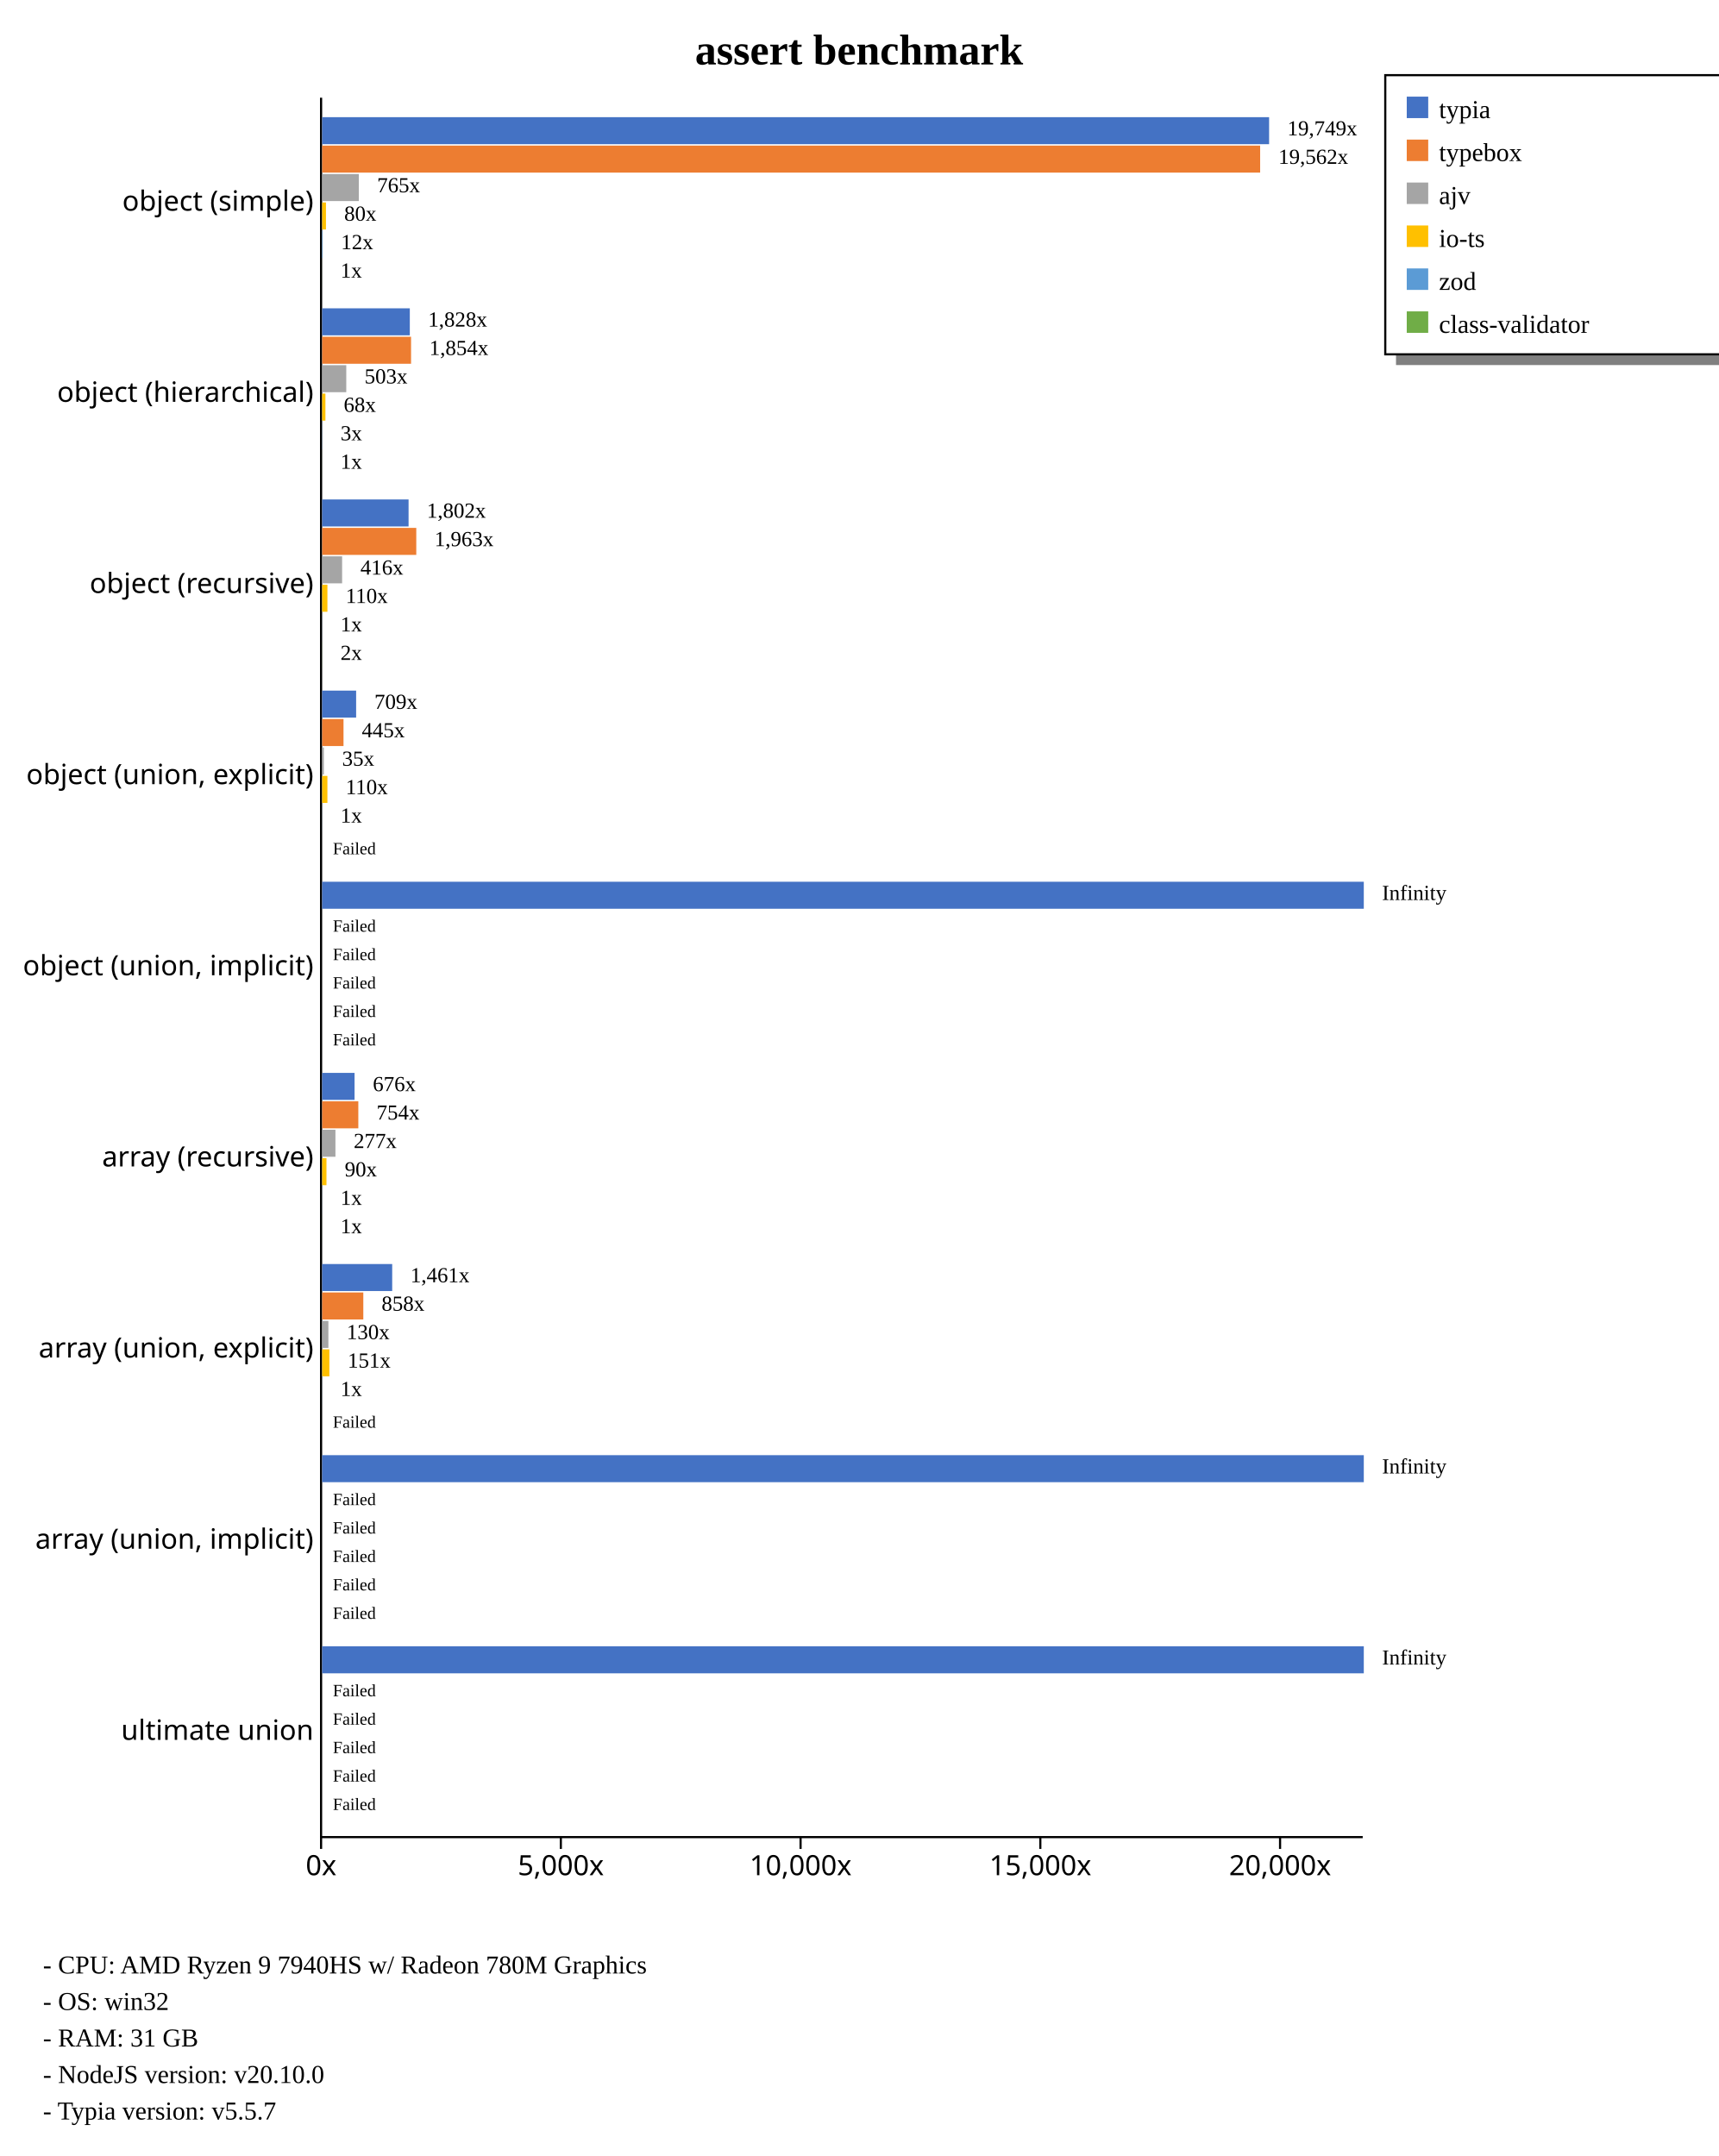
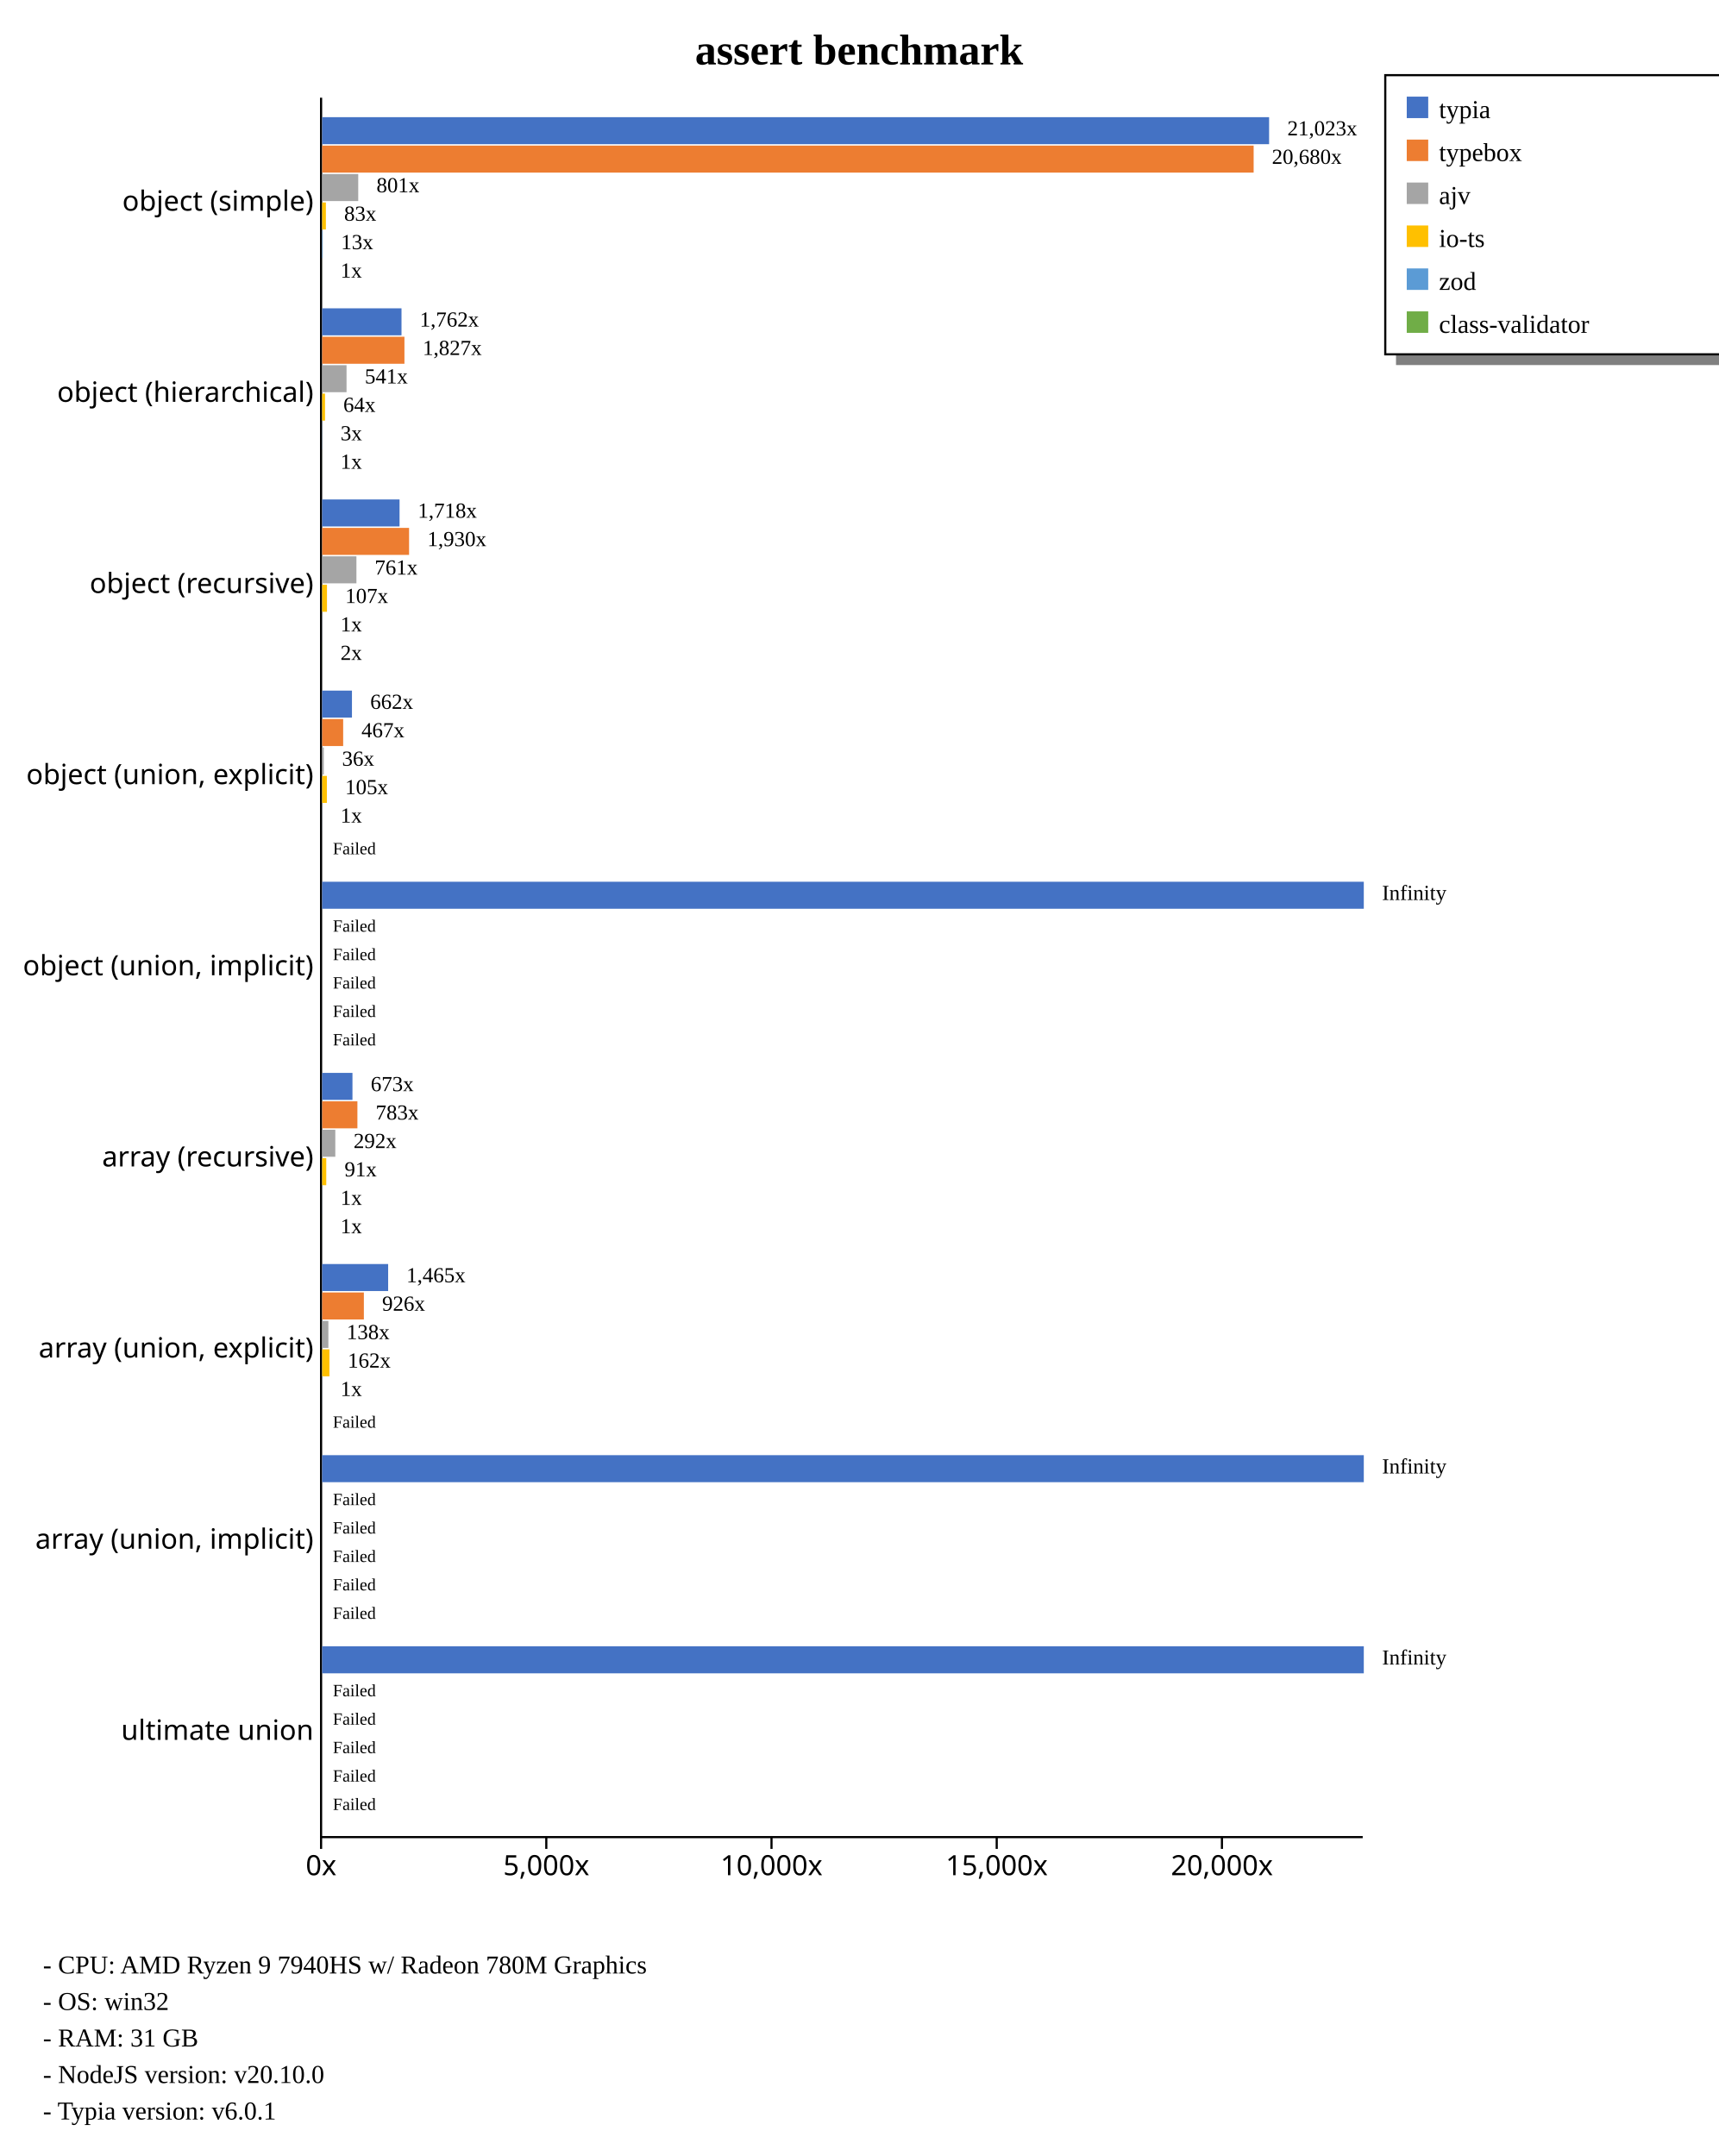
<svg xmlns="http://www.w3.org/2000/svg" width="800" height="1004" style="background-color: white;">
  <g class="y axis" transform="translate(149,45)" fill="none" font-size="10" font-family="sans-serif" text-anchor="end" style="font-size: 13px;">
    <path class="domain" stroke="currentColor" d="M0.5,0.5V810.5" />
    <g class="tick" opacity="1" transform="translate(0,48.95604)" style="font-size: 13px;">
      <line stroke="currentColor" x2="0" />
      <text fill="currentColor" x="-3" dy="0.32em">object (simple)    </text>
    </g>
    <g class="tick" opacity="1" transform="translate(0,137.967)" style="font-size: 13px;">
      <line stroke="currentColor" x2="0" />
      <text fill="currentColor" x="-3" dy="0.32em">object (hierarchical)    </text>
    </g>
    <g class="tick" opacity="1" transform="translate(0,226.978)" style="font-size: 13px;">
      <line stroke="currentColor" x2="0" />
      <text fill="currentColor" x="-3" dy="0.32em">object (recursive)    </text>
    </g>
    <g class="tick" opacity="1" transform="translate(0,315.989)" style="font-size: 13px;">
      <line stroke="currentColor" x2="0" />
      <text fill="currentColor" x="-3" dy="0.32em">object (union, explicit)    </text>
    </g>
    <g class="tick" opacity="1" transform="translate(0,405)" style="font-size: 13px;">
      <line stroke="currentColor" x2="0" />
      <text fill="currentColor" x="-3" dy="0.32em">object (union, implicit)    </text>
    </g>
    <g class="tick" opacity="1" transform="translate(0,494.011)" style="font-size: 13px;">
      <line stroke="currentColor" x2="0" />
      <text fill="currentColor" x="-3" dy="0.32em">array (recursive)    </text>
    </g>
    <g class="tick" opacity="1" transform="translate(0,583.022)" style="font-size: 13px;">
      <line stroke="currentColor" x2="0" />
      <text fill="currentColor" x="-3" dy="0.32em">array (union, explicit)    </text>
    </g>
    <g class="tick" opacity="1" transform="translate(0,672.033)" style="font-size: 13px;">
      <line stroke="currentColor" x2="0" />
      <text fill="currentColor" x="-3" dy="0.32em">array (union, implicit)    </text>
    </g>
    <g class="tick" opacity="1" transform="translate(0,761.044)" style="font-size: 13px;">
      <line stroke="currentColor" x2="0" />
      <text fill="currentColor" x="-3" dy="0.32em">ultimate union    </text>
    </g>
  </g>
  <g class="x axis" transform="translate(149,855)" fill="none" font-size="10" font-family="sans-serif" text-anchor="middle" style="font-size: 13px;">
    <path class="domain" stroke="currentColor" d="M0.5,0.5H485.5" />
    <g class="tick" opacity="1" transform="translate(0.5,0)" style="font-size: 13px;">
      <line stroke="currentColor" y2="6" />
      <text fill="currentColor" y="9" dy="0.71em">0x</text>
    </g>
-     <g class="tick" opacity="1" transform="translate(112.1293,0)" style="font-size: 13px;">
+     <g class="tick" opacity="1" transform="translate(105.3619,0)" style="font-size: 13px;">
      <line stroke="currentColor" y2="6" />
      <text fill="currentColor" y="9" dy="0.71em">5,000x</text>
    </g>
-     <g class="tick" opacity="1" transform="translate(223.7586,0)" style="font-size: 13px;">
+     <g class="tick" opacity="1" transform="translate(210.2238,0)" style="font-size: 13px;">
      <line stroke="currentColor" y2="6" />
      <text fill="currentColor" y="9" dy="0.71em">10,000x</text>
    </g>
-     <g class="tick" opacity="1" transform="translate(335.3879,0)" style="font-size: 13px;">
+     <g class="tick" opacity="1" transform="translate(315.0856,0)" style="font-size: 13px;">
      <line stroke="currentColor" y2="6" />
      <text fill="currentColor" y="9" dy="0.71em">15,000x</text>
    </g>
-     <g class="tick" opacity="1" transform="translate(447.0172,0)" style="font-size: 13px;">
+     <g class="tick" opacity="1" transform="translate(419.9475,0)" style="font-size: 13px;">
      <line stroke="currentColor" y2="6" />
      <text fill="currentColor" y="9" dy="0.71em">20,000x</text>
    </g>
  </g>
  <text transform="translate(400, 30)" style="text-anchor: middle; font-size: 20px; font-weight: bold;">assert benchmark</text>
  <rect x="650" y="165" width="230" height="5" fill="gray" />
  <rect x="645" y="35" width="230" height="130" fill="none" stroke="black" />
  <rect x="655" y="45" width="10" height="10" style="fill: #4472c4;" />
  <text x="670" y="55" style="font-size: 12px;">typia</text>
  <rect x="655" y="65" width="10" height="10" style="fill: #ed7d31;" />
  <text x="670" y="75" style="font-size: 12px;">typebox</text>
  <rect x="655" y="85" width="10" height="10" style="fill: #a5a5a5;" />
  <text x="670" y="95" style="font-size: 12px;">ajv</text>
  <rect x="655" y="105" width="10" height="10" style="fill: #ffc000;" />
  <text x="670" y="115" style="font-size: 12px;">io-ts</text>
  <rect x="655" y="125" width="10" height="10" style="fill: #5b9bd5;" />
  <text x="670" y="135" style="font-size: 12px;">zod</text>
  <rect x="655" y="145" width="10" height="10" style="fill: #70ad47;" />
  <text x="670" y="155" style="font-size: 12px;">class-validator</text>
  <text x="20" y="919" style="font-size: 12px;">  - CPU: AMD Ryzen 9 7940HS w/ Radeon 780M Graphics</text>
  <text x="20" y="936" style="font-size: 12px;">  - OS: win32</text>
  <text x="20" y="953" style="font-size: 12px;">  - RAM: 31 GB</text>
  <text x="20" y="970" style="font-size: 12px;">  - NodeJS version: v20.10.0</text>
-   <text x="20" y="987" style="font-size: 12px;">  - Typia version: v5.5.7</text>
+   <text x="20" y="987" style="font-size: 12px;">  - Typia version: v6.0.1</text>
  <g style="font-size: 13px;">
    <g style="font-size: 13px;">
      <rect x="150" y="54.563" width="440.909" height="12.579" fill="#4472c4" />
-       <rect x="150" y="67.804" width="436.744" height="12.579" fill="#ed7d31" />
-       <rect x="150" y="81.046" width="17.074" height="12.579" fill="#a5a5a5" />
-       <rect x="150" y="94.287" width="1.778" height="12.579" fill="#ffc000" />
-       <rect x="150" y="107.528" width="0.26" height="12.579" fill="#5b9bd5" />
-       <rect x="150" y="120.77" width="0.022" height="12.579" fill="#70ad47" />
-       <text class="label" x="599.409" y="63.063" font-size="10px">19,749x</text>
-       <text class="label" x="595.244" y="76.304" font-size="10px">19,562x</text>
-       <text class="label" x="175.574" y="89.546" font-size="10px">765x</text>
-       <text class="label" x="160.278" y="102.787" font-size="10px">80x</text>
-       <text class="label" x="158.76" y="116.028" font-size="10px">12x</text>
-       <text class="label" x="158.522" y="129.27" font-size="10px">1x</text>
+       <rect x="150" y="67.804" width="433.711" height="12.579" fill="#ed7d31" />
+       <rect x="150" y="81.046" width="16.798" height="12.579" fill="#a5a5a5" />
+       <rect x="150" y="94.287" width="1.74" height="12.579" fill="#ffc000" />
+       <rect x="150" y="107.528" width="0.267" height="12.579" fill="#5b9bd5" />
+       <rect x="150" y="120.77" width="0.021" height="12.579" fill="#70ad47" />
+       <text class="label" x="599.409" y="63.063" font-size="10px">21,023x</text>
+       <text class="label" x="592.211" y="76.304" font-size="10px">20,680x</text>
+       <text class="label" x="175.298" y="89.546" font-size="10px">801x</text>
+       <text class="label" x="160.24" y="102.787" font-size="10px">83x</text>
+       <text class="label" x="158.767" y="116.028" font-size="10px">13x</text>
+       <text class="label" x="158.521" y="129.27" font-size="10px">1x</text>
      <text class="label" x="595.909" y="64.563" font-size="8px" />
-       <text class="label" x="591.744" y="77.804" font-size="8px" />
-       <text class="label" x="172.074" y="91.046" font-size="8px" />
-       <text class="label" x="156.778" y="104.287" font-size="8px" />
-       <text class="label" x="155.26" y="117.528" font-size="8px" />
-       <text class="label" x="155.022" y="130.77" font-size="8px" />
-     </g>
-     <g style="font-size: 13px;">
-       <rect x="150" y="143.574" width="40.814" height="12.579" fill="#4472c4" />
-       <rect x="150" y="156.815" width="41.394" height="12.579" fill="#ed7d31" />
-       <rect x="150" y="170.057" width="11.229" height="12.579" fill="#a5a5a5" />
-       <rect x="150" y="183.298" width="1.518" height="12.579" fill="#ffc000" />
-       <rect x="150" y="196.539" width="0.072" height="12.579" fill="#5b9bd5" />
-       <rect x="150" y="209.781" width="0.022" height="12.579" fill="#70ad47" />
-       <text class="label" x="199.314" y="152.074" font-size="10px">1,828x</text>
-       <text class="label" x="199.894" y="165.315" font-size="10px">1,854x</text>
-       <text class="label" x="169.729" y="178.557" font-size="10px">503x</text>
-       <text class="label" x="160.018" y="191.798" font-size="10px">68x</text>
-       <text class="label" x="158.572" y="205.039" font-size="10px">3x</text>
-       <text class="label" x="158.522" y="218.281" font-size="10px">1x</text>
-       <text class="label" x="195.814" y="153.574" font-size="8px" />
-       <text class="label" x="196.394" y="166.815" font-size="8px" />
-       <text class="label" x="166.229" y="180.057" font-size="8px" />
-       <text class="label" x="156.518" y="193.298" font-size="8px" />
-       <text class="label" x="155.072" y="206.539" font-size="8px" />
-       <text class="label" x="155.022" y="219.781" font-size="8px" />
-     </g>
-     <g style="font-size: 13px;">
-       <rect x="150" y="232.585" width="40.238" height="12.579" fill="#4472c4" />
-       <rect x="150" y="245.826" width="43.822" height="12.579" fill="#ed7d31" />
-       <rect x="150" y="259.068" width="9.297" height="12.579" fill="#a5a5a5" />
-       <rect x="150" y="272.309" width="2.45" height="12.579" fill="#ffc000" />
-       <rect x="150" y="285.55" width="0.022" height="12.579" fill="#5b9bd5" />
-       <rect x="150" y="298.792" width="0.037" height="12.579" fill="#70ad47" />
-       <text class="label" x="198.738" y="241.085" font-size="10px">1,802x</text>
-       <text class="label" x="202.322" y="254.326" font-size="10px">1,963x</text>
-       <text class="label" x="167.797" y="267.568" font-size="10px">416x</text>
-       <text class="label" x="160.95" y="280.809" font-size="10px">110x</text>
-       <text class="label" x="158.522" y="294.05" font-size="10px">1x</text>
-       <text class="label" x="158.537" y="307.292" font-size="10px">2x</text>
-       <text class="label" x="195.238" y="242.585" font-size="8px" />
-       <text class="label" x="198.822" y="255.826" font-size="8px" />
-       <text class="label" x="164.297" y="269.068" font-size="8px" />
-       <text class="label" x="157.45" y="282.309" font-size="8px" />
-       <text class="label" x="155.022" y="295.55" font-size="8px" />
-       <text class="label" x="155.037" y="308.792" font-size="8px" />
-     </g>
-     <g style="font-size: 13px;">
-       <rect x="150" y="321.596" width="15.818" height="12.579" fill="#4472c4" />
-       <rect x="150" y="334.837" width="9.944" height="12.579" fill="#ed7d31" />
-       <rect x="150" y="348.079" width="0.792" height="12.579" fill="#a5a5a5" />
-       <rect x="150" y="361.32" width="2.445" height="12.579" fill="#ffc000" />
-       <rect x="150" y="374.561" width="0.022" height="12.579" fill="#5b9bd5" />
+       <text class="label" x="588.711" y="77.804" font-size="8px" />
+       <text class="label" x="171.798" y="91.046" font-size="8px" />
+       <text class="label" x="156.74" y="104.287" font-size="8px" />
+       <text class="label" x="155.267" y="117.528" font-size="8px" />
+       <text class="label" x="155.021" y="130.77" font-size="8px" />
+     </g>
+     <g style="font-size: 13px;">
+       <rect x="150" y="143.574" width="36.946" height="12.579" fill="#4472c4" />
+       <rect x="150" y="156.815" width="38.311" height="12.579" fill="#ed7d31" />
+       <rect x="150" y="170.057" width="11.354" height="12.579" fill="#a5a5a5" />
+       <rect x="150" y="183.298" width="1.339" height="12.579" fill="#ffc000" />
+       <rect x="150" y="196.539" width="0.069" height="12.579" fill="#5b9bd5" />
+       <rect x="150" y="209.781" width="0.021" height="12.579" fill="#70ad47" />
+       <text class="label" x="195.446" y="152.074" font-size="10px">1,762x</text>
+       <text class="label" x="196.811" y="165.315" font-size="10px">1,827x</text>
+       <text class="label" x="169.854" y="178.557" font-size="10px">541x</text>
+       <text class="label" x="159.839" y="191.798" font-size="10px">64x</text>
+       <text class="label" x="158.569" y="205.039" font-size="10px">3x</text>
+       <text class="label" x="158.521" y="218.281" font-size="10px">1x</text>
+       <text class="label" x="191.946" y="153.574" font-size="8px" />
+       <text class="label" x="193.311" y="166.815" font-size="8px" />
+       <text class="label" x="166.354" y="180.057" font-size="8px" />
+       <text class="label" x="156.339" y="193.298" font-size="8px" />
+       <text class="label" x="155.069" y="206.539" font-size="8px" />
+       <text class="label" x="155.021" y="219.781" font-size="8px" />
+     </g>
+     <g style="font-size: 13px;">
+       <rect x="150" y="232.585" width="36.038" height="12.579" fill="#4472c4" />
+       <rect x="150" y="245.826" width="40.471" height="12.579" fill="#ed7d31" />
+       <rect x="150" y="259.068" width="15.956" height="12.579" fill="#a5a5a5" />
+       <rect x="150" y="272.309" width="2.244" height="12.579" fill="#ffc000" />
+       <rect x="150" y="285.55" width="0.021" height="12.579" fill="#5b9bd5" />
+       <rect x="150" y="298.792" width="0.032" height="12.579" fill="#70ad47" />
+       <text class="label" x="194.538" y="241.085" font-size="10px">1,718x</text>
+       <text class="label" x="198.971" y="254.326" font-size="10px">1,930x</text>
+       <text class="label" x="174.456" y="267.568" font-size="10px">761x</text>
+       <text class="label" x="160.744" y="280.809" font-size="10px">107x</text>
+       <text class="label" x="158.521" y="294.05" font-size="10px">1x</text>
+       <text class="label" x="158.532" y="307.292" font-size="10px">2x</text>
+       <text class="label" x="191.038" y="242.585" font-size="8px" />
+       <text class="label" x="195.471" y="255.826" font-size="8px" />
+       <text class="label" x="170.956" y="269.068" font-size="8px" />
+       <text class="label" x="157.244" y="282.309" font-size="8px" />
+       <text class="label" x="155.021" y="295.55" font-size="8px" />
+       <text class="label" x="155.032" y="308.792" font-size="8px" />
+     </g>
+     <g style="font-size: 13px;">
+       <rect x="150" y="321.596" width="13.877" height="12.579" fill="#4472c4" />
+       <rect x="150" y="334.837" width="9.784" height="12.579" fill="#ed7d31" />
+       <rect x="150" y="348.079" width="0.758" height="12.579" fill="#a5a5a5" />
+       <rect x="150" y="361.32" width="2.198" height="12.579" fill="#ffc000" />
+       <rect x="150" y="374.561" width="0.021" height="12.579" fill="#5b9bd5" />
      <rect x="150" y="387.803" width="0" height="12.579" fill="#70ad47" />
-       <text class="label" x="174.318" y="330.096" font-size="10px">709x</text>
-       <text class="label" x="168.444" y="343.337" font-size="10px">445x</text>
-       <text class="label" x="159.292" y="356.579" font-size="10px">35x</text>
-       <text class="label" x="160.945" y="369.82" font-size="10px">110x</text>
-       <text class="label" x="158.522" y="383.061" font-size="10px">1x</text>
+       <text class="label" x="172.377" y="330.096" font-size="10px">662x</text>
+       <text class="label" x="168.284" y="343.337" font-size="10px">467x</text>
+       <text class="label" x="159.258" y="356.579" font-size="10px">36x</text>
+       <text class="label" x="160.698" y="369.82" font-size="10px">105x</text>
+       <text class="label" x="158.521" y="383.061" font-size="10px">1x</text>
      <text class="label" x="158.5" y="396.303" font-size="10px" />
-       <text class="label" x="170.818" y="331.596" font-size="8px" />
-       <text class="label" x="164.944" y="344.837" font-size="8px" />
-       <text class="label" x="155.792" y="358.079" font-size="8px" />
-       <text class="label" x="157.445" y="371.32" font-size="8px" />
-       <text class="label" x="155.022" y="384.561" font-size="8px" />
+       <text class="label" x="168.877" y="331.596" font-size="8px" />
+       <text class="label" x="164.784" y="344.837" font-size="8px" />
+       <text class="label" x="155.758" y="358.079" font-size="8px" />
+       <text class="label" x="157.198" y="371.32" font-size="8px" />
+       <text class="label" x="155.021" y="384.561" font-size="8px" />
      <text class="label" x="155" y="397.803" font-size="8px">Failed</text>
    </g>
    <g style="font-size: 13px;">
      <rect x="150" y="410.607" width="485" height="12.579" fill="#4472c4" />
      <rect x="150" y="423.848" width="0" height="12.579" fill="#ed7d31" />
      <rect x="150" y="437.09" width="0" height="12.579" fill="#a5a5a5" />
      <rect x="150" y="450.331" width="0" height="12.579" fill="#ffc000" />
      <rect x="150" y="463.572" width="0" height="12.579" fill="#5b9bd5" />
      <rect x="150" y="476.814" width="0" height="12.579" fill="#70ad47" />
      <text class="label" x="643.5" y="419.107" font-size="10px">Infinity</text>
      <text class="label" x="158.5" y="432.348" font-size="10px" />
      <text class="label" x="158.5" y="445.59" font-size="10px" />
      <text class="label" x="158.5" y="458.831" font-size="10px" />
      <text class="label" x="158.5" y="472.072" font-size="10px" />
      <text class="label" x="158.5" y="485.314" font-size="10px" />
      <text class="label" x="640" y="420.607" font-size="8px" />
      <text class="label" x="155" y="433.848" font-size="8px">Failed</text>
      <text class="label" x="155" y="447.09" font-size="8px">Failed</text>
      <text class="label" x="155" y="460.331" font-size="8px">Failed</text>
      <text class="label" x="155" y="473.572" font-size="8px">Failed</text>
      <text class="label" x="155" y="486.814" font-size="8px">Failed</text>
    </g>
    <g style="font-size: 13px;">
-       <rect x="150" y="499.618" width="15.086" height="12.579" fill="#4472c4" />
-       <rect x="150" y="512.859" width="16.838" height="12.579" fill="#ed7d31" />
-       <rect x="150" y="526.101" width="6.185" height="12.579" fill="#a5a5a5" />
-       <rect x="150" y="539.342" width="2.008" height="12.579" fill="#ffc000" />
+       <rect x="150" y="499.618" width="14.112" height="12.579" fill="#4472c4" />
+       <rect x="150" y="512.859" width="16.415" height="12.579" fill="#ed7d31" />
+       <rect x="150" y="526.101" width="6.118" height="12.579" fill="#a5a5a5" />
+       <rect x="150" y="539.342" width="1.914" height="12.579" fill="#ffc000" />
      <rect x="150" y="552.583" width="0.022" height="12.579" fill="#5b9bd5" />
-       <rect x="150" y="565.825" width="0.022" height="12.579" fill="#70ad47" />
-       <text class="label" x="173.586" y="508.118" font-size="10px">676x</text>
-       <text class="label" x="175.338" y="521.359" font-size="10px">754x</text>
-       <text class="label" x="164.685" y="534.601" font-size="10px">277x</text>
-       <text class="label" x="160.508" y="547.842" font-size="10px">90x</text>
+       <rect x="150" y="565.825" width="0.021" height="12.579" fill="#70ad47" />
+       <text class="label" x="172.612" y="508.118" font-size="10px">673x</text>
+       <text class="label" x="174.915" y="521.359" font-size="10px">783x</text>
+       <text class="label" x="164.618" y="534.601" font-size="10px">292x</text>
+       <text class="label" x="160.414" y="547.842" font-size="10px">91x</text>
      <text class="label" x="158.522" y="561.083" font-size="10px">1x</text>
-       <text class="label" x="158.522" y="574.325" font-size="10px">1x</text>
-       <text class="label" x="170.086" y="509.618" font-size="8px" />
-       <text class="label" x="171.838" y="522.859" font-size="8px" />
-       <text class="label" x="161.185" y="536.101" font-size="8px" />
-       <text class="label" x="157.008" y="549.342" font-size="8px" />
+       <text class="label" x="158.521" y="574.325" font-size="10px">1x</text>
+       <text class="label" x="169.112" y="509.618" font-size="8px" />
+       <text class="label" x="171.415" y="522.859" font-size="8px" />
+       <text class="label" x="161.118" y="536.101" font-size="8px" />
+       <text class="label" x="156.914" y="549.342" font-size="8px" />
      <text class="label" x="155.022" y="562.583" font-size="8px" />
-       <text class="label" x="155.022" y="575.825" font-size="8px" />
-     </g>
-     <g style="font-size: 13px;">
-       <rect x="150" y="588.629" width="32.611" height="12.579" fill="#4472c4" />
-       <rect x="150" y="601.87" width="19.162" height="12.579" fill="#ed7d31" />
-       <rect x="150" y="615.112" width="2.9" height="12.579" fill="#a5a5a5" />
-       <rect x="150" y="628.353" width="3.362" height="12.579" fill="#ffc000" />
-       <rect x="150" y="641.594" width="0.022" height="12.579" fill="#5b9bd5" />
+       <text class="label" x="155.021" y="575.825" font-size="8px" />
+     </g>
+     <g style="font-size: 13px;">
+       <rect x="150" y="588.629" width="30.73" height="12.579" fill="#4472c4" />
+       <rect x="150" y="601.87" width="19.42" height="12.579" fill="#ed7d31" />
+       <rect x="150" y="615.112" width="2.89" height="12.579" fill="#a5a5a5" />
+       <rect x="150" y="628.353" width="3.389" height="12.579" fill="#ffc000" />
+       <rect x="150" y="641.594" width="0.021" height="12.579" fill="#5b9bd5" />
      <rect x="150" y="654.836" width="0" height="12.579" fill="#70ad47" />
-       <text class="label" x="191.111" y="597.129" font-size="10px">1,461x</text>
-       <text class="label" x="177.662" y="610.37" font-size="10px">858x</text>
-       <text class="label" x="161.4" y="623.612" font-size="10px">130x</text>
-       <text class="label" x="161.862" y="636.853" font-size="10px">151x</text>
-       <text class="label" x="158.522" y="650.094" font-size="10px">1x</text>
+       <text class="label" x="189.23" y="597.129" font-size="10px">1,465x</text>
+       <text class="label" x="177.92" y="610.37" font-size="10px">926x</text>
+       <text class="label" x="161.39" y="623.612" font-size="10px">138x</text>
+       <text class="label" x="161.889" y="636.853" font-size="10px">162x</text>
+       <text class="label" x="158.521" y="650.094" font-size="10px">1x</text>
      <text class="label" x="158.5" y="663.336" font-size="10px" />
-       <text class="label" x="187.611" y="598.629" font-size="8px" />
-       <text class="label" x="174.162" y="611.87" font-size="8px" />
-       <text class="label" x="157.9" y="625.112" font-size="8px" />
-       <text class="label" x="158.362" y="638.353" font-size="8px" />
-       <text class="label" x="155.022" y="651.594" font-size="8px" />
+       <text class="label" x="185.73" y="598.629" font-size="8px" />
+       <text class="label" x="174.42" y="611.87" font-size="8px" />
+       <text class="label" x="157.89" y="625.112" font-size="8px" />
+       <text class="label" x="158.389" y="638.353" font-size="8px" />
+       <text class="label" x="155.021" y="651.594" font-size="8px" />
      <text class="label" x="155" y="664.836" font-size="8px">Failed</text>
    </g>
    <g style="font-size: 13px;">
      <rect x="150" y="677.64" width="485" height="12.579" fill="#4472c4" />
      <rect x="150" y="690.881" width="0" height="12.579" fill="#ed7d31" />
      <rect x="150" y="704.123" width="0" height="12.579" fill="#a5a5a5" />
      <rect x="150" y="717.364" width="0" height="12.579" fill="#ffc000" />
      <rect x="150" y="730.605" width="0" height="12.579" fill="#5b9bd5" />
      <rect x="150" y="743.847" width="0" height="12.579" fill="#70ad47" />
      <text class="label" x="643.5" y="686.14" font-size="10px">Infinity</text>
      <text class="label" x="158.5" y="699.381" font-size="10px" />
      <text class="label" x="158.5" y="712.623" font-size="10px" />
      <text class="label" x="158.5" y="725.864" font-size="10px" />
      <text class="label" x="158.5" y="739.105" font-size="10px" />
      <text class="label" x="158.5" y="752.347" font-size="10px" />
      <text class="label" x="640" y="687.64" font-size="8px" />
      <text class="label" x="155" y="700.881" font-size="8px">Failed</text>
      <text class="label" x="155" y="714.123" font-size="8px">Failed</text>
      <text class="label" x="155" y="727.364" font-size="8px">Failed</text>
      <text class="label" x="155" y="740.605" font-size="8px">Failed</text>
      <text class="label" x="155" y="753.847" font-size="8px">Failed</text>
    </g>
    <g style="font-size: 13px;">
      <rect x="150" y="766.651" width="485" height="12.579" fill="#4472c4" />
      <rect x="150" y="779.892" width="0" height="12.579" fill="#ed7d31" />
      <rect x="150" y="793.134" width="0" height="12.579" fill="#a5a5a5" />
      <rect x="150" y="806.375" width="0" height="12.579" fill="#ffc000" />
      <rect x="150" y="819.616" width="0" height="12.579" fill="#5b9bd5" />
      <rect x="150" y="832.858" width="0" height="12.579" fill="#70ad47" />
      <text class="label" x="643.5" y="775.151" font-size="10px">Infinity</text>
      <text class="label" x="158.5" y="788.392" font-size="10px" />
      <text class="label" x="158.5" y="801.634" font-size="10px" />
      <text class="label" x="158.5" y="814.875" font-size="10px" />
      <text class="label" x="158.5" y="828.116" font-size="10px" />
      <text class="label" x="158.5" y="841.358" font-size="10px" />
      <text class="label" x="640" y="776.651" font-size="8px" />
      <text class="label" x="155" y="789.892" font-size="8px">Failed</text>
      <text class="label" x="155" y="803.134" font-size="8px">Failed</text>
      <text class="label" x="155" y="816.375" font-size="8px">Failed</text>
      <text class="label" x="155" y="829.616" font-size="8px">Failed</text>
      <text class="label" x="155" y="842.858" font-size="8px">Failed</text>
    </g>
  </g>
</svg>
